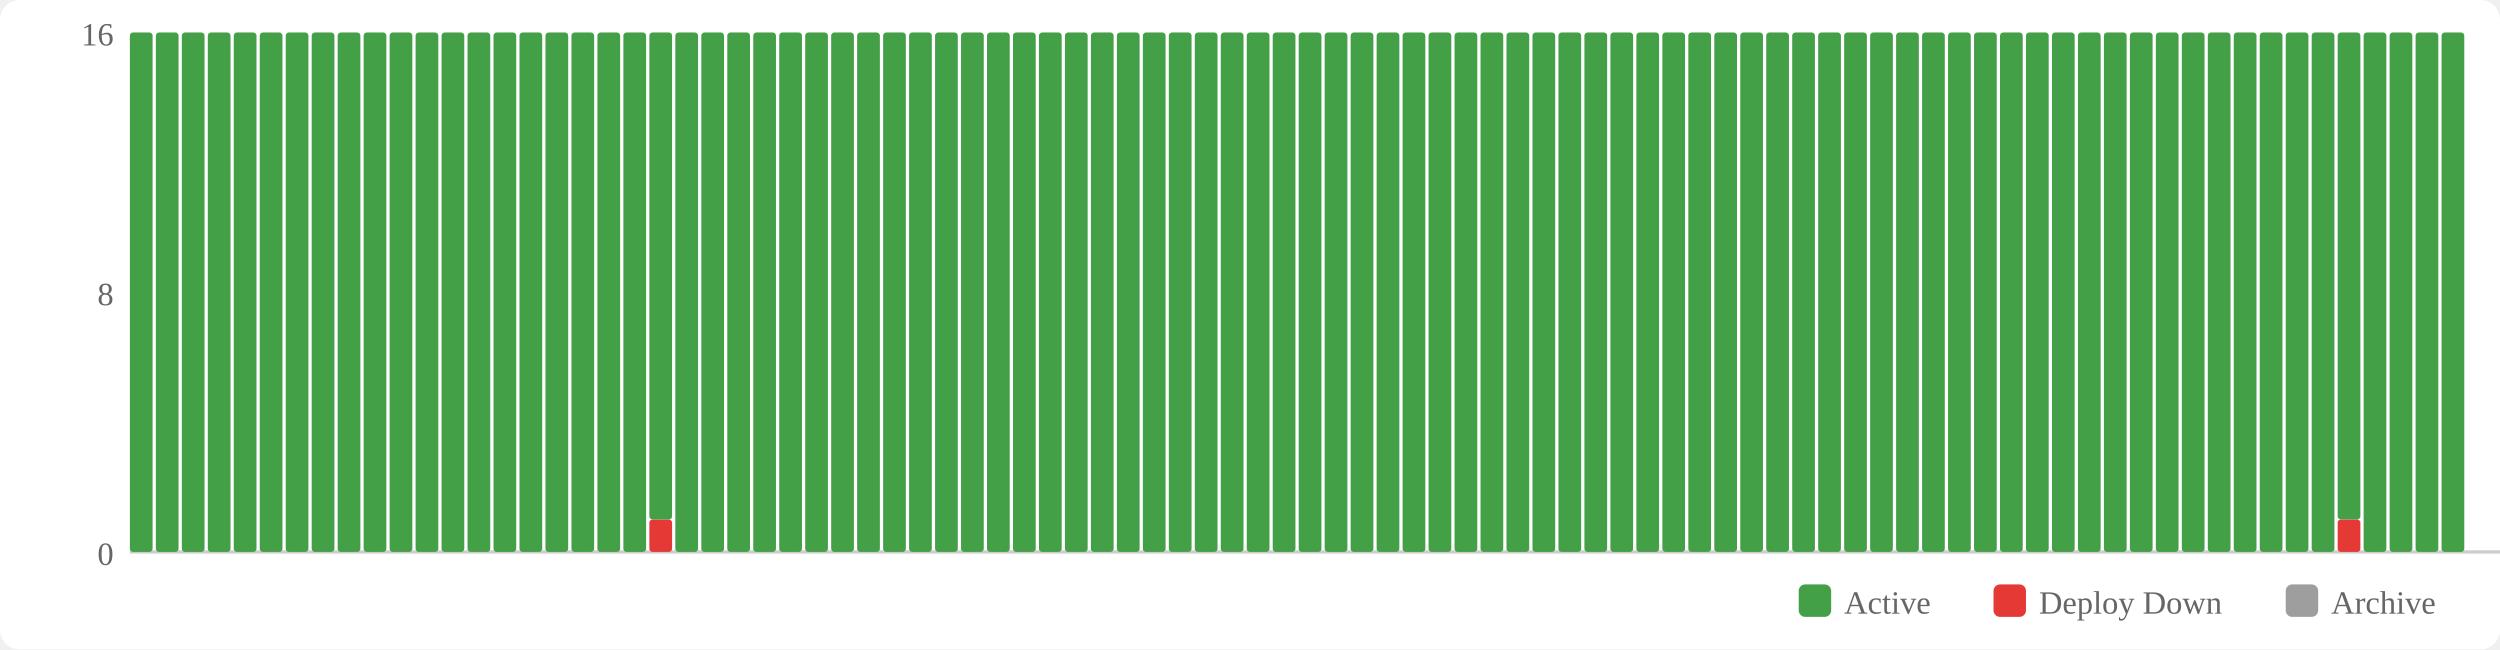
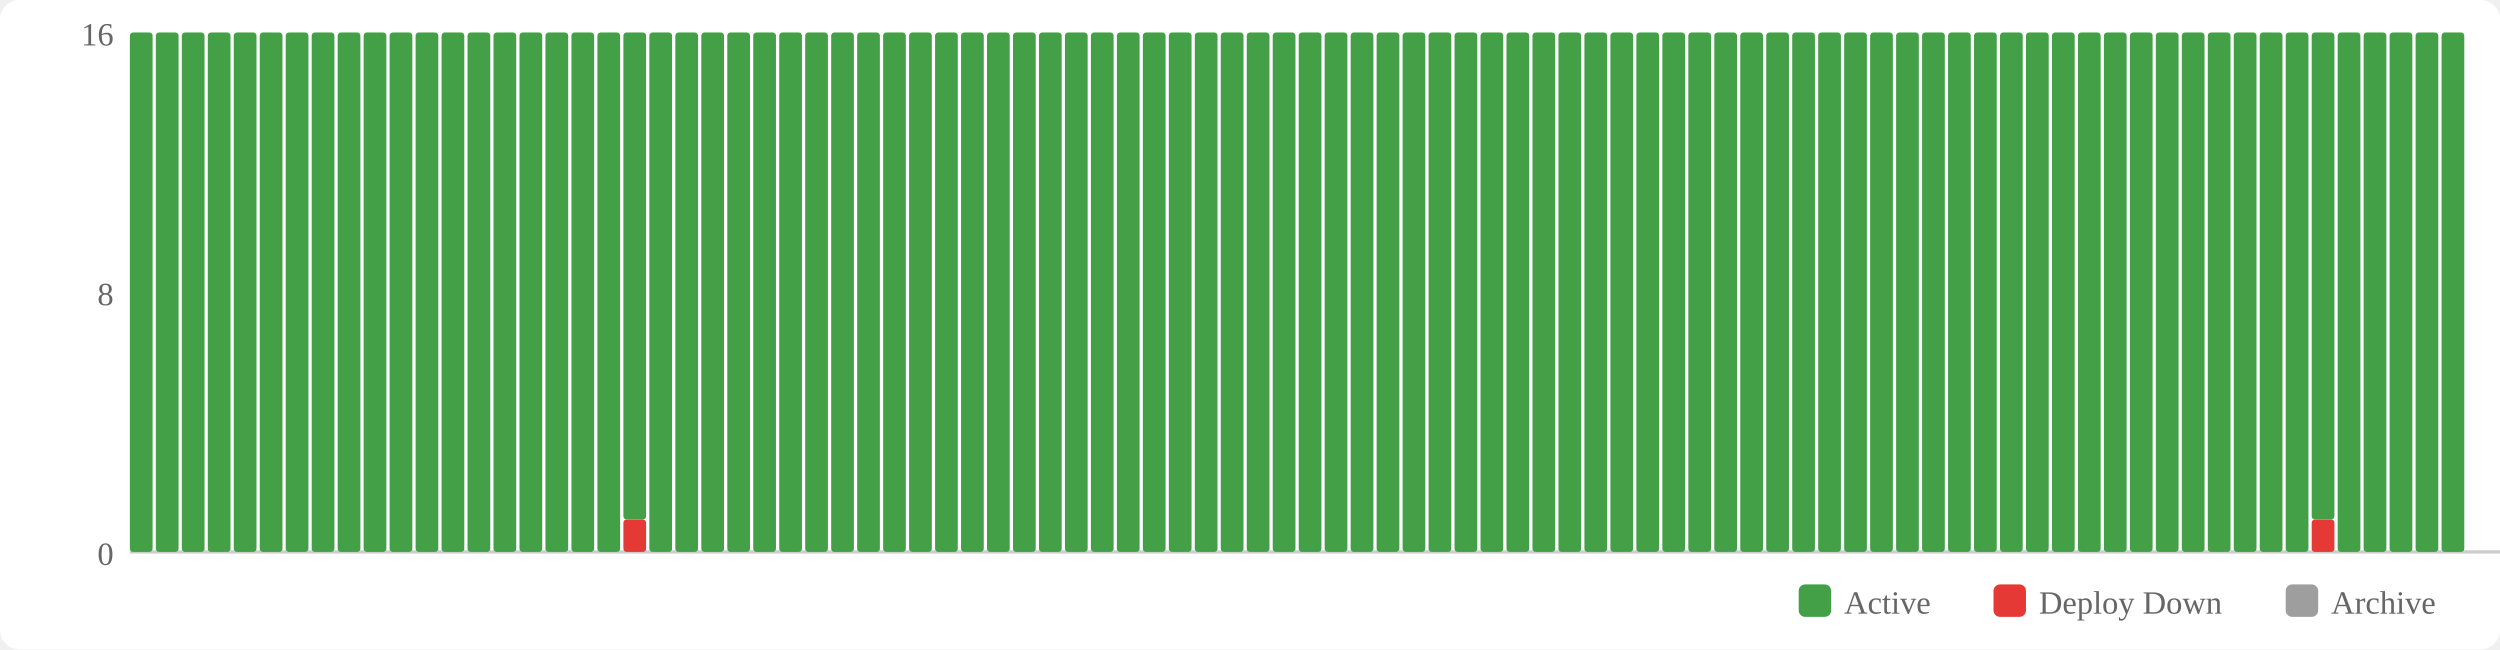
<svg xmlns="http://www.w3.org/2000/svg" width="770" height="200" viewBox="0 0 770 200">
  <rect width="770" height="200" fill="#fff" rx="6" />
  <rect x="554" y="180" width="10" height="10" fill="#43a047" rx="2" />
  <text x="568" y="189" font-size="10" fill="#666">Active</text>
  <rect x="614" y="180" width="10" height="10" fill="#e53935" rx="2" />
  <text x="628" y="189" font-size="10" fill="#666">Deploy Down</text>
  <rect x="704" y="180" width="10" height="10" fill="#9e9e9e" rx="2" />
  <text x="718" y="189" font-size="10" fill="#666">Archive</text>
  <text x="35" y="174" text-anchor="end" font-size="10" fill="#666">0</text>
  <text x="35" y="94" text-anchor="end" font-size="10" fill="#666">8</text>
  <text x="35" y="14" text-anchor="end" font-size="10" fill="#666">16</text>
  <line x1="40" y1="170" x2="770" y2="170" stroke="#ccc" stroke-width="1" />
  <rect x="40" y="10" width="7" height="160" fill="#43a047" rx="1" />
  <rect x="48" y="10" width="7" height="160" fill="#43a047" rx="1" />
  <rect x="56" y="10" width="7" height="160" fill="#43a047" rx="1" />
  <rect x="64" y="10" width="7" height="160" fill="#43a047" rx="1" />
  <rect x="72" y="10" width="7" height="160" fill="#43a047" rx="1" />
  <rect x="80" y="10" width="7" height="160" fill="#43a047" rx="1" />
  <rect x="88" y="10" width="7" height="160" fill="#43a047" rx="1" />
  <rect x="96" y="10" width="7" height="160" fill="#43a047" rx="1" />
  <rect x="104" y="10" width="7" height="160" fill="#43a047" rx="1" />
  <rect x="112" y="10" width="7" height="160" fill="#43a047" rx="1" />
  <rect x="120" y="10" width="7" height="160" fill="#43a047" rx="1" />
  <rect x="128" y="10" width="7" height="160" fill="#43a047" rx="1" />
  <rect x="136" y="10" width="7" height="160" fill="#43a047" rx="1" />
  <rect x="144" y="10" width="7" height="160" fill="#43a047" rx="1" />
  <rect x="152" y="10" width="7" height="160" fill="#43a047" rx="1" />
  <rect x="160" y="10" width="7" height="160" fill="#43a047" rx="1" />
  <rect x="168" y="10" width="7" height="160" fill="#43a047" rx="1" />
  <rect x="176" y="10" width="7" height="160" fill="#43a047" rx="1" />
  <rect x="184" y="10" width="7" height="160" fill="#43a047" rx="1" />
-   <rect x="192" y="10" width="7" height="160" fill="#43a047" rx="1" />
-   <rect x="200" y="160" width="7" height="10" fill="#e53935" rx="1" />
-   <rect x="200" y="10" width="7" height="150" fill="#43a047" rx="1" />
+   <rect x="192" y="160" width="7" height="10" fill="#e53935" rx="1" />
+   <rect x="192" y="10" width="7" height="150" fill="#43a047" rx="1" />
+   <rect x="200" y="10" width="7" height="160" fill="#43a047" rx="1" />
  <rect x="208" y="10" width="7" height="160" fill="#43a047" rx="1" />
  <rect x="216" y="10" width="7" height="160" fill="#43a047" rx="1" />
  <rect x="224" y="10" width="7" height="160" fill="#43a047" rx="1" />
  <rect x="232" y="10" width="7" height="160" fill="#43a047" rx="1" />
  <rect x="240" y="10" width="7" height="160" fill="#43a047" rx="1" />
  <rect x="248" y="10" width="7" height="160" fill="#43a047" rx="1" />
  <rect x="256" y="10" width="7" height="160" fill="#43a047" rx="1" />
  <rect x="264" y="10" width="7" height="160" fill="#43a047" rx="1" />
  <rect x="272" y="10" width="7" height="160" fill="#43a047" rx="1" />
  <rect x="280" y="10" width="7" height="160" fill="#43a047" rx="1" />
  <rect x="288" y="10" width="7" height="160" fill="#43a047" rx="1" />
  <rect x="296" y="10" width="7" height="160" fill="#43a047" rx="1" />
  <rect x="304" y="10" width="7" height="160" fill="#43a047" rx="1" />
  <rect x="312" y="10" width="7" height="160" fill="#43a047" rx="1" />
  <rect x="320" y="10" width="7" height="160" fill="#43a047" rx="1" />
  <rect x="328" y="10" width="7" height="160" fill="#43a047" rx="1" />
  <rect x="336" y="10" width="7" height="160" fill="#43a047" rx="1" />
  <rect x="344" y="10" width="7" height="160" fill="#43a047" rx="1" />
  <rect x="352" y="10" width="7" height="160" fill="#43a047" rx="1" />
  <rect x="360" y="10" width="7" height="160" fill="#43a047" rx="1" />
  <rect x="368" y="10" width="7" height="160" fill="#43a047" rx="1" />
  <rect x="376" y="10" width="7" height="160" fill="#43a047" rx="1" />
  <rect x="384" y="10" width="7" height="160" fill="#43a047" rx="1" />
  <rect x="392" y="10" width="7" height="160" fill="#43a047" rx="1" />
  <rect x="400" y="10" width="7" height="160" fill="#43a047" rx="1" />
  <rect x="408" y="10" width="7" height="160" fill="#43a047" rx="1" />
  <rect x="416" y="10" width="7" height="160" fill="#43a047" rx="1" />
  <rect x="424" y="10" width="7" height="160" fill="#43a047" rx="1" />
  <rect x="432" y="10" width="7" height="160" fill="#43a047" rx="1" />
  <rect x="440" y="10" width="7" height="160" fill="#43a047" rx="1" />
  <rect x="448" y="10" width="7" height="160" fill="#43a047" rx="1" />
  <rect x="456" y="10" width="7" height="160" fill="#43a047" rx="1" />
  <rect x="464" y="10" width="7" height="160" fill="#43a047" rx="1" />
  <rect x="472" y="10" width="7" height="160" fill="#43a047" rx="1" />
  <rect x="480" y="10" width="7" height="160" fill="#43a047" rx="1" />
  <rect x="488" y="10" width="7" height="160" fill="#43a047" rx="1" />
  <rect x="496" y="10" width="7" height="160" fill="#43a047" rx="1" />
  <rect x="504" y="10" width="7" height="160" fill="#43a047" rx="1" />
  <rect x="512" y="10" width="7" height="160" fill="#43a047" rx="1" />
  <rect x="520" y="10" width="7" height="160" fill="#43a047" rx="1" />
  <rect x="528" y="10" width="7" height="160" fill="#43a047" rx="1" />
  <rect x="536" y="10" width="7" height="160" fill="#43a047" rx="1" />
  <rect x="544" y="10" width="7" height="160" fill="#43a047" rx="1" />
  <rect x="552" y="10" width="7" height="160" fill="#43a047" rx="1" />
  <rect x="560" y="10" width="7" height="160" fill="#43a047" rx="1" />
  <rect x="568" y="10" width="7" height="160" fill="#43a047" rx="1" />
  <rect x="576" y="10" width="7" height="160" fill="#43a047" rx="1" />
  <rect x="584" y="10" width="7" height="160" fill="#43a047" rx="1" />
  <rect x="592" y="10" width="7" height="160" fill="#43a047" rx="1" />
  <rect x="600" y="10" width="7" height="160" fill="#43a047" rx="1" />
  <rect x="608" y="10" width="7" height="160" fill="#43a047" rx="1" />
  <rect x="616" y="10" width="7" height="160" fill="#43a047" rx="1" />
  <rect x="624" y="10" width="7" height="160" fill="#43a047" rx="1" />
  <rect x="632" y="10" width="7" height="160" fill="#43a047" rx="1" />
  <rect x="640" y="10" width="7" height="160" fill="#43a047" rx="1" />
  <rect x="648" y="10" width="7" height="160" fill="#43a047" rx="1" />
  <rect x="656" y="10" width="7" height="160" fill="#43a047" rx="1" />
  <rect x="664" y="10" width="7" height="160" fill="#43a047" rx="1" />
  <rect x="672" y="10" width="7" height="160" fill="#43a047" rx="1" />
  <rect x="680" y="10" width="7" height="160" fill="#43a047" rx="1" />
  <rect x="688" y="10" width="7" height="160" fill="#43a047" rx="1" />
  <rect x="696" y="10" width="7" height="160" fill="#43a047" rx="1" />
  <rect x="704" y="10" width="7" height="160" fill="#43a047" rx="1" />
-   <rect x="712" y="10" width="7" height="160" fill="#43a047" rx="1" />
-   <rect x="720" y="160" width="7" height="10" fill="#e53935" rx="1" />
-   <rect x="720" y="10" width="7" height="150" fill="#43a047" rx="1" />
+   <rect x="712" y="160" width="7" height="10" fill="#e53935" rx="1" />
+   <rect x="712" y="10" width="7" height="150" fill="#43a047" rx="1" />
+   <rect x="720" y="10" width="7" height="160" fill="#43a047" rx="1" />
  <rect x="728" y="10" width="7" height="160" fill="#43a047" rx="1" />
  <rect x="736" y="10" width="7" height="160" fill="#43a047" rx="1" />
  <rect x="744" y="10" width="7" height="160" fill="#43a047" rx="1" />
  <rect x="752" y="10" width="7" height="160" fill="#43a047" rx="1" />
</svg>
